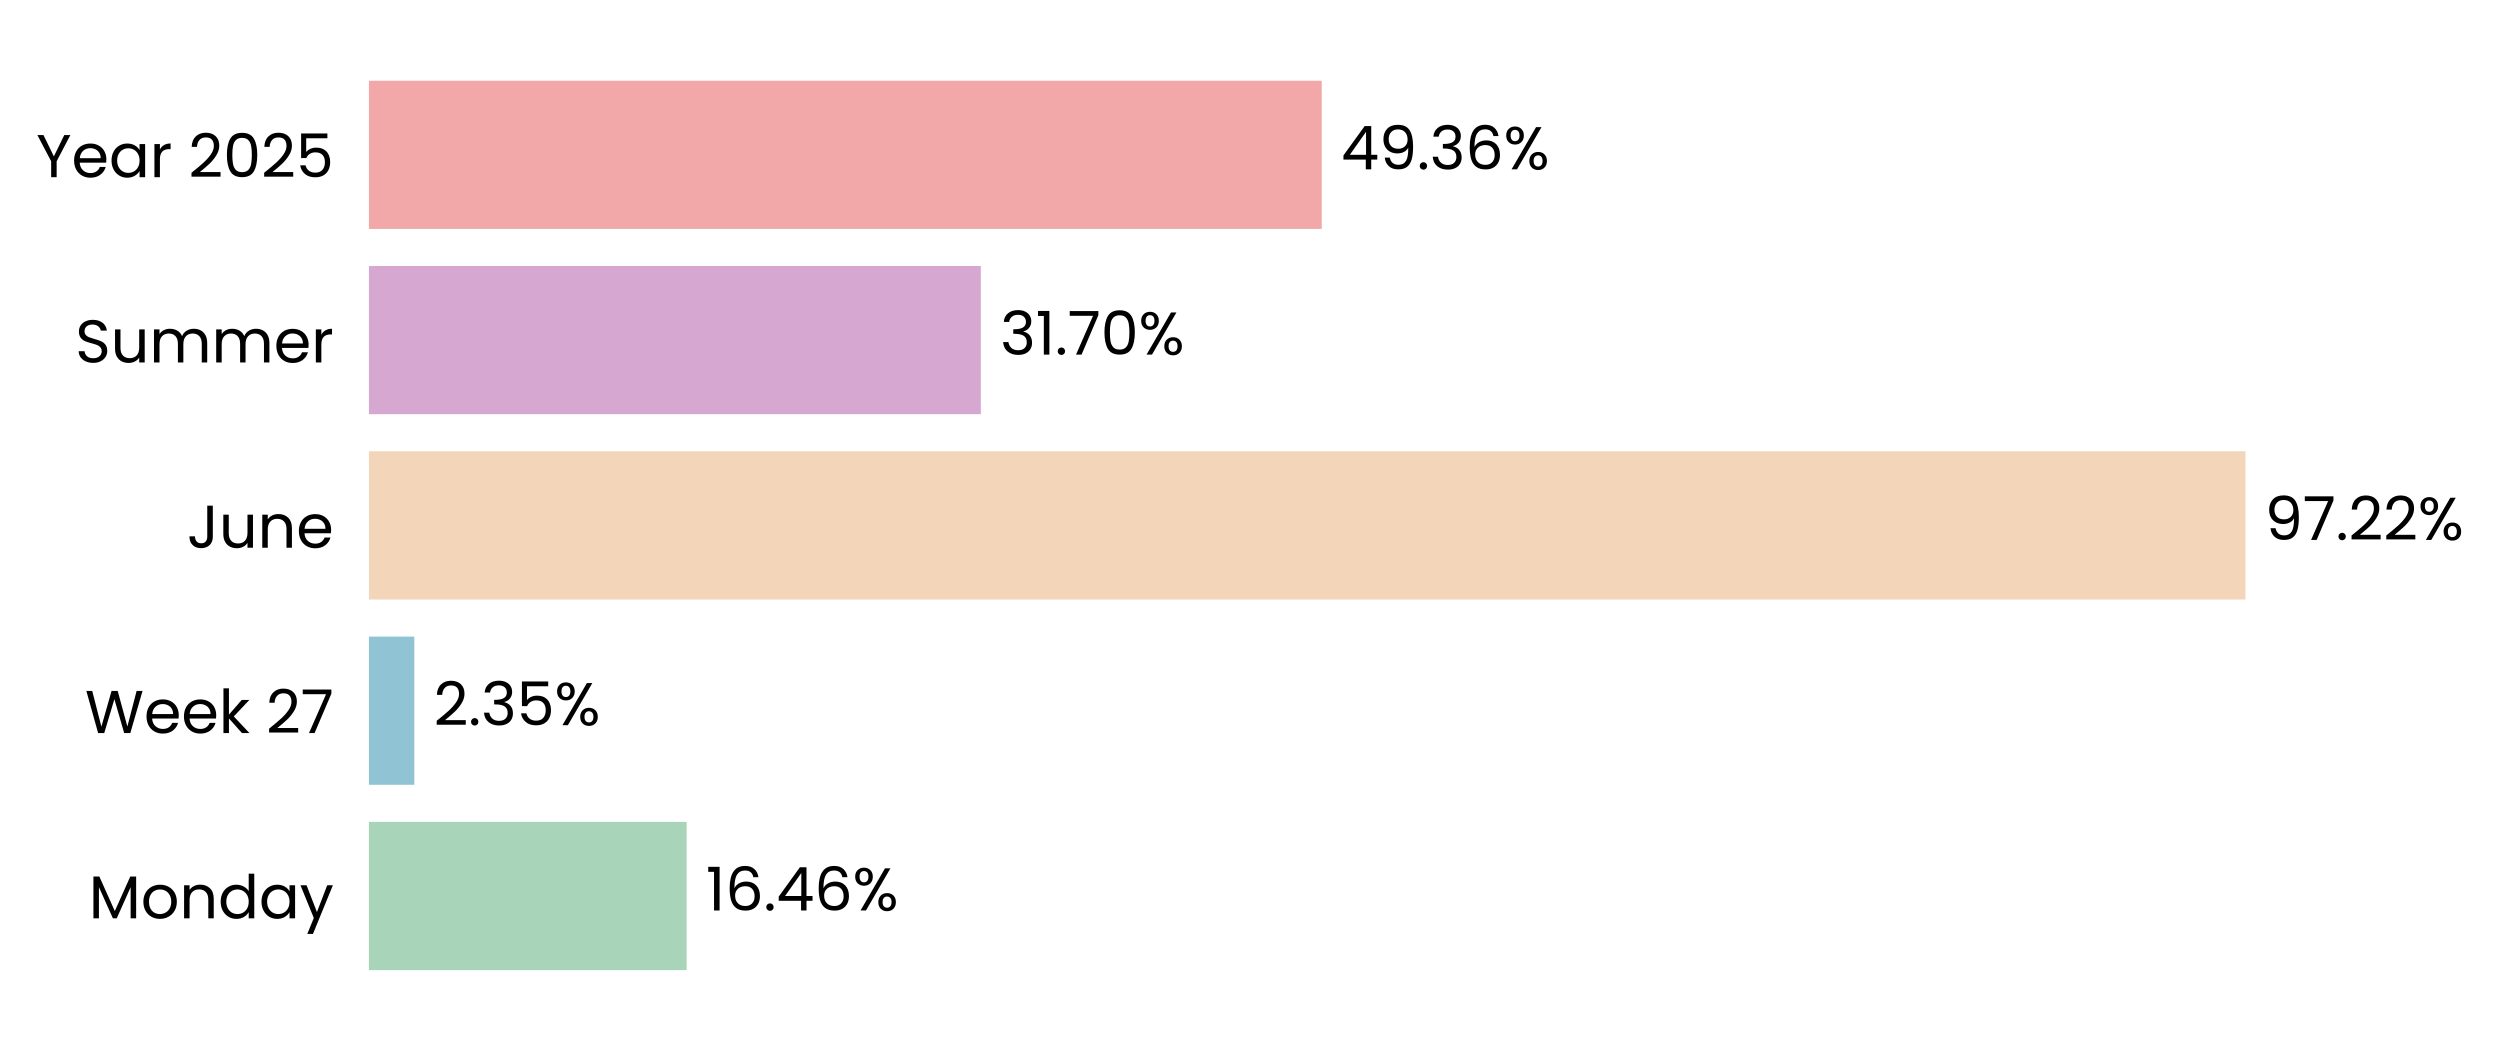
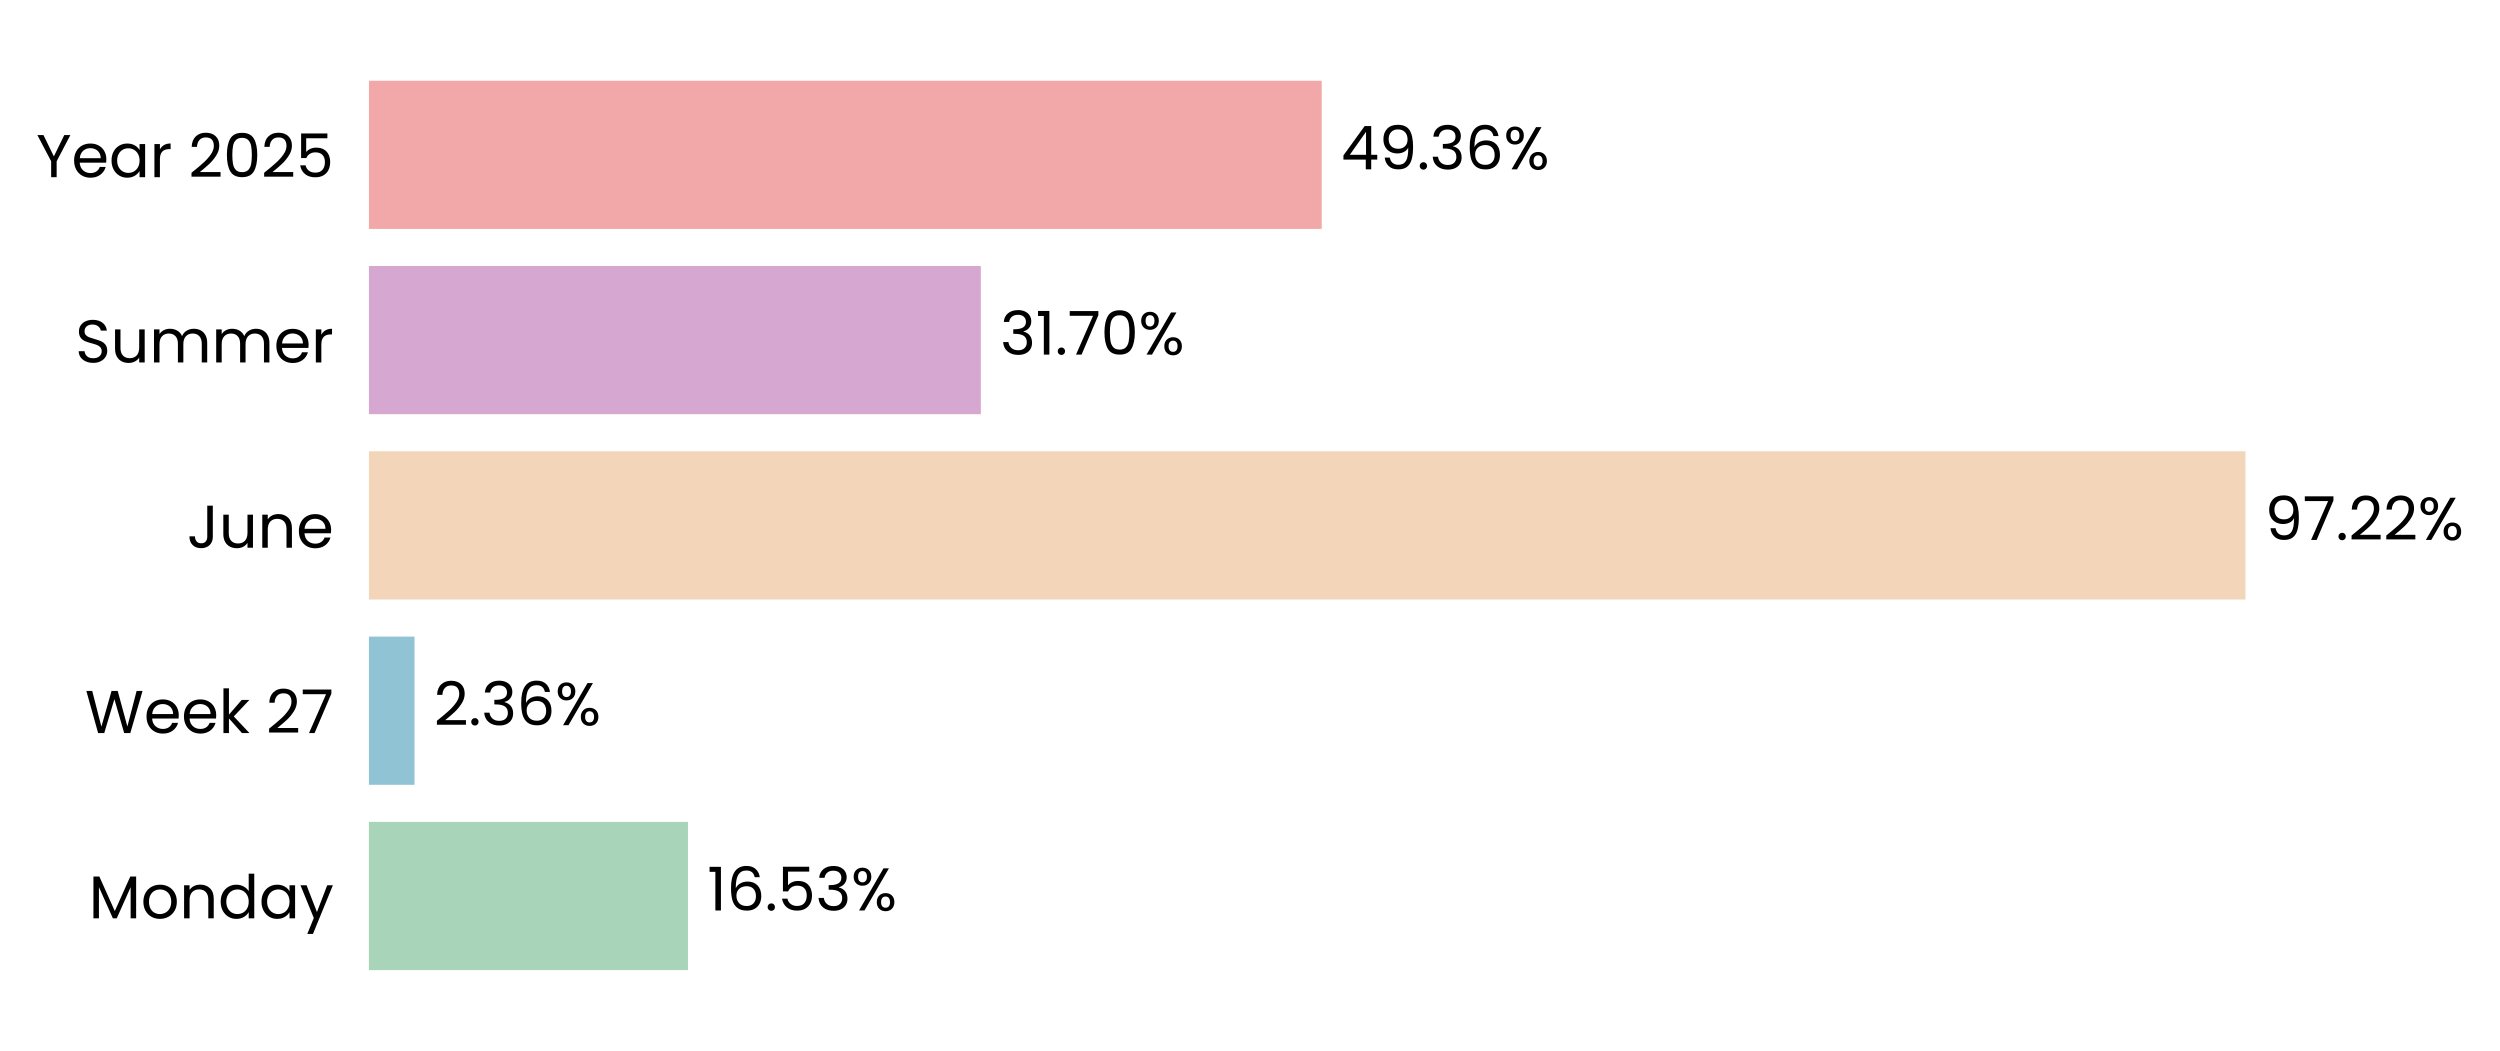
<svg xmlns="http://www.w3.org/2000/svg" xmlns:xlink="http://www.w3.org/1999/xlink" width="496.757pt" height="208.8pt" viewBox="0 0 496.757 208.8" version="1.1">
  <defs>
    <style type="text/css">*{stroke-linejoin: round; stroke-linecap: butt}</style>
  </defs>
  <g id="figure_1">
    <g id="patch_1">
      <path d="M 0 208.8  L 496.757 208.8  L 496.757 0  L 0 0  L 0 208.8  z " style="fill: none" />
    </g>
    <g id="axes_1">
      <g id="patch_2">
-         <path d="M 73.311 201.6  L 456.862 201.6  L 456.862 7.2  L 73.311 7.2  L 73.311 201.6  z " style="fill: none" />
+         <path d="M 73.311 201.6  L 456.853 201.6  L 456.853 7.2  L 73.311 7.2  L 73.311 201.6  z " style="fill: none" />
      </g>
      <g id="patch_3">
-         <path d="M 73.311 192.764  L 136.437 192.764  L 136.437 163.309  L 73.311 163.309  z " clip-path="url(#p4cda93e920)" style="fill: #a8d5ba" />
+         <path d="M 73.311 192.764  L 136.702 192.764  L 136.702 163.309  L 73.311 163.309  z " clip-path="url(#pdd32627d80)" style="fill: #a8d5ba" />
      </g>
      <g id="patch_4">
-         <path d="M 73.311 155.945  L 82.329 155.945  L 82.329 126.491  L 73.311 126.491  z " clip-path="url(#p4cda93e920)" style="fill: #90c3d4" />
+         <path d="M 73.311 155.945  L 82.367 155.945  L 82.367 126.491  L 73.311 126.491  z " clip-path="url(#pdd32627d80)" style="fill: #90c3d4" />
      </g>
      <g id="patch_5">
-         <path d="M 73.311 119.127  L 446.182 119.127  L 446.182 89.673  L 73.311 89.673  z " clip-path="url(#p4cda93e920)" style="fill: #f3d6ba" />
+         <path d="M 73.311 119.127  L 446.182 119.127  L 446.182 89.673  L 73.311 89.673  z " clip-path="url(#pdd32627d80)" style="fill: #f3d6ba" />
      </g>
      <g id="patch_6">
-         <path d="M 73.311 82.309  L 194.899 82.309  L 194.899 52.855  L 73.311 52.855  z " clip-path="url(#p4cda93e920)" style="fill: #d6a8d1" />
+         <path d="M 73.311 82.309  L 194.899 82.309  L 194.899 52.855  L 73.311 52.855  z " clip-path="url(#pdd32627d80)" style="fill: #d6a8d1" />
      </g>
      <g id="patch_7">
-         <path d="M 73.311 45.491  L 262.633 45.491  L 262.633 16.036  L 73.311 16.036  z " clip-path="url(#p4cda93e920)" style="fill: #f2a8a8" />
+         <path d="M 73.311 45.491  L 262.629 45.491  L 262.629 16.036  L 73.311 16.036  z " clip-path="url(#pdd32627d80)" style="fill: #f2a8a8" />
      </g>
      <g id="matplotlib.axis_1">
        <g id="ytick_1">
          <g id="text_1">
            <g transform="translate(17.64187 182.4764) scale(0.12 -0.12)">
              <defs>
                <path id="Poppins-Regular-4d" d="M 5018 4429  L 5018 0  L 4435 0  L 4435 3302  L 2963 0  L 2554 0  L 1075 3309  L 1075 0  L 493 0  L 493 4429  L 1120 4429  L 2758 768  L 4397 4429  L 5018 4429  z " transform="scale(0.015625)" />
                <path id="Poppins-Regular-6f" d="M 2022 -58  Q 1530 -58 1130 166  Q 730 390 502 803  Q 275 1216 275 1760  Q 275 2298 508 2710  Q 742 3123 1145 3344  Q 1549 3565 2048 3565  Q 2547 3565 2950 3344  Q 3354 3123 3587 2713  Q 3821 2304 3821 1760  Q 3821 1216 3581 803  Q 3341 390 2931 166  Q 2522 -58 2022 -58  z M 2022 454  Q 2336 454 2611 601  Q 2886 749 3056 1043  Q 3226 1338 3226 1760  Q 3226 2182 3059 2476  Q 2893 2771 2624 2915  Q 2355 3059 2042 3059  Q 1722 3059 1456 2915  Q 1190 2771 1030 2476  Q 870 2182 870 1760  Q 870 1331 1027 1036  Q 1184 742 1446 598  Q 1709 454 2022 454  z " transform="scale(0.015625)" />
                <path id="Poppins-Regular-6e" d="M 2202 3571  Q 2842 3571 3238 3184  Q 3635 2797 3635 2067  L 3635 0  L 3059 0  L 3059 1984  Q 3059 2509 2796 2787  Q 2534 3066 2080 3066  Q 1619 3066 1347 2778  Q 1075 2490 1075 1939  L 1075 0  L 493 0  L 493 3507  L 1075 3507  L 1075 3008  Q 1248 3277 1545 3424  Q 1843 3571 2202 3571  z " transform="scale(0.015625)" />
                <path id="Poppins-Regular-64" d="M 275 1766  Q 275 2304 492 2710  Q 710 3117 1091 3341  Q 1472 3565 1946 3565  Q 2355 3565 2707 3376  Q 3059 3187 3245 2880  L 3245 4736  L 3834 4736  L 3834 0  L 3245 0  L 3245 659  Q 3072 346 2733 144  Q 2394 -58 1939 -58  Q 1472 -58 1091 172  Q 710 403 492 819  Q 275 1235 275 1766  z M 3245 1760  Q 3245 2157 3085 2451  Q 2925 2746 2653 2902  Q 2381 3059 2054 3059  Q 1728 3059 1459 2905  Q 1190 2752 1030 2457  Q 870 2163 870 1766  Q 870 1363 1030 1065  Q 1190 768 1459 611  Q 1728 454 2054 454  Q 2381 454 2653 611  Q 2925 768 3085 1065  Q 3245 1363 3245 1760  z " transform="scale(0.015625)" />
                <path id="Poppins-Regular-61" d="M 275 1766  Q 275 2304 492 2710  Q 710 3117 1091 3341  Q 1472 3565 1939 3565  Q 2400 3565 2739 3366  Q 3078 3168 3245 2867  L 3245 3507  L 3834 3507  L 3834 0  L 3245 0  L 3245 653  Q 3072 346 2729 144  Q 2387 -58 1933 -58  Q 1466 -58 1088 172  Q 710 403 492 819  Q 275 1235 275 1766  z M 3245 1760  Q 3245 2157 3085 2451  Q 2925 2746 2653 2902  Q 2381 3059 2054 3059  Q 1728 3059 1459 2905  Q 1190 2752 1030 2457  Q 870 2163 870 1766  Q 870 1363 1030 1065  Q 1190 768 1459 611  Q 1728 454 2054 454  Q 2381 454 2653 611  Q 2925 768 3085 1065  Q 3245 1363 3245 1760  z " transform="scale(0.015625)" />
                <path id="Poppins-Regular-79" d="M 3514 3507  L 1402 -1651  L 800 -1651  L 1491 38  L 77 3507  L 723 3507  L 1824 666  L 2912 3507  L 3514 3507  z " transform="scale(0.015625)" />
              </defs>
              <use xlink:href="#Poppins-Regular-4d" />
              <use xlink:href="#Poppins-Regular-6f" transform="translate(86.09999 0)" />
              <use xlink:href="#Poppins-Regular-6e" transform="translate(150.1 0)" />
              <use xlink:href="#Poppins-Regular-64" transform="translate(214.1 0)" />
              <use xlink:href="#Poppins-Regular-61" transform="translate(281.7 0)" />
              <use xlink:href="#Poppins-Regular-79" transform="translate(349.2999 0)" />
            </g>
          </g>
        </g>
        <g id="ytick_2">
          <g id="text_2">
            <g transform="translate(16.88437 145.6582) scale(0.12 -0.12)">
              <defs>
                <path id="Poppins-Regular-57" d="M 6099 4461  L 4806 0  L 4154 0  L 3117 3590  L 2042 0  L 1395 -6  L 147 4461  L 768 4461  L 1741 678  L 2816 4461  L 3469 4461  L 4493 691  L 5472 4461  L 6099 4461  z " transform="scale(0.015625)" />
                <path id="Poppins-Regular-65" d="M 3693 1888  Q 3693 1722 3674 1536  L 870 1536  Q 902 1018 1225 726  Q 1549 435 2010 435  Q 2387 435 2640 611  Q 2893 787 2995 1082  L 3622 1082  Q 3482 576 3059 259  Q 2637 -58 2010 -58  Q 1510 -58 1116 166  Q 723 390 499 803  Q 275 1216 275 1760  Q 275 2304 492 2713  Q 710 3123 1104 3344  Q 1498 3565 2010 3565  Q 2509 3565 2893 3347  Q 3277 3130 3485 2749  Q 3693 2368 3693 1888  z M 3091 2010  Q 3091 2342 2944 2582  Q 2797 2822 2544 2947  Q 2291 3072 1984 3072  Q 1542 3072 1232 2790  Q 922 2509 877 2010  L 3091 2010  z " transform="scale(0.015625)" />
                <path id="Poppins-Regular-6b" d="M 2451 0  L 1075 1549  L 1075 0  L 493 0  L 493 4736  L 1075 4736  L 1075 1952  L 2426 3507  L 3238 3507  L 1587 1760  L 3245 0  L 2451 0  z " transform="scale(0.015625)" />
                <path id="Poppins-Regular-20" transform="scale(0.015625)" />
                <path id="Poppins-Regular-32" d="M 326 467  Q 1139 1120 1600 1539  Q 2061 1958 2377 2416  Q 2694 2874 2694 3315  Q 2694 3731 2492 3971  Q 2291 4211 1843 4211  Q 1408 4211 1168 3939  Q 928 3667 909 3213  L 346 3213  Q 371 3930 780 4320  Q 1190 4710 1837 4710  Q 2496 4710 2883 4345  Q 3270 3981 3270 3341  Q 3270 2810 2953 2307  Q 2637 1805 2233 1424  Q 1830 1043 1203 538  L 3405 538  L 3405 51  L 326 51  L 326 467  z " transform="scale(0.015625)" />
                <path id="Poppins-Regular-37" d="M 3245 4173  L 1466 0  L 877 0  L 2682 4115  L 211 4115  L 211 4614  L 3245 4614  L 3245 4173  z " transform="scale(0.015625)" />
              </defs>
              <use xlink:href="#Poppins-Regular-57" />
              <use xlink:href="#Poppins-Regular-65" transform="translate(97.59999 0)" />
              <use xlink:href="#Poppins-Regular-65" transform="translate(159.6 0)" />
              <use xlink:href="#Poppins-Regular-6b" transform="translate(221.6 0)" />
              <use xlink:href="#Poppins-Regular-20" transform="translate(273.0999 0)" />
              <use xlink:href="#Poppins-Regular-32" transform="translate(299.7999 0)" />
              <use xlink:href="#Poppins-Regular-37" transform="translate(357.2999 0)" />
            </g>
          </g>
        </g>
        <g id="ytick_3">
          <g id="text_3">
            <g transform="translate(37.15125 108.84) scale(0.12 -0.12)">
              <defs>
                <path id="Poppins-Regular-4a" d="M 2739 4461  L 2739 1165  Q 2739 614 2400 284  Q 2061 -45 1504 -45  Q 941 -45 601 291  Q 262 627 262 1210  L 845 1210  Q 851 883 1014 678  Q 1178 474 1504 474  Q 1830 474 1990 669  Q 2150 864 2150 1165  L 2150 4461  L 2739 4461  z " transform="scale(0.015625)" />
                <path id="Poppins-Regular-75" d="M 3603 3507  L 3603 0  L 3021 0  L 3021 518  Q 2854 250 2556 99  Q 2259 -51 1901 -51  Q 1491 -51 1164 118  Q 838 288 649 627  Q 461 966 461 1453  L 461 3507  L 1037 3507  L 1037 1530  Q 1037 1011 1299 732  Q 1562 454 2016 454  Q 2483 454 2752 742  Q 3021 1030 3021 1581  L 3021 3507  L 3603 3507  z " transform="scale(0.015625)" />
              </defs>
              <use xlink:href="#Poppins-Regular-4a" />
              <use xlink:href="#Poppins-Regular-75" transform="translate(52.99999 0)" />
              <use xlink:href="#Poppins-Regular-6e" transform="translate(117 0)" />
              <use xlink:href="#Poppins-Regular-65" transform="translate(181 0)" />
            </g>
          </g>
        </g>
        <g id="ytick_4">
          <g id="text_4">
            <g transform="translate(14.95125 72.02182) scale(0.12 -0.12)">
              <defs>
                <path id="Poppins-Regular-53" d="M 1907 -45  Q 1466 -45 1117 112  Q 768 269 569 547  Q 371 826 365 1190  L 986 1190  Q 1018 877 1245 662  Q 1472 448 1907 448  Q 2323 448 2563 656  Q 2803 864 2803 1190  Q 2803 1446 2662 1606  Q 2522 1766 2310 1849  Q 2099 1933 1741 2029  Q 1299 2144 1033 2259  Q 768 2374 579 2620  Q 390 2867 390 3283  Q 390 3648 576 3929  Q 762 4211 1098 4364  Q 1434 4518 1869 4518  Q 2496 4518 2896 4204  Q 3296 3891 3347 3373  L 2707 3373  Q 2675 3629 2438 3824  Q 2202 4019 1811 4019  Q 1446 4019 1216 3830  Q 986 3642 986 3302  Q 986 3059 1123 2905  Q 1261 2752 1462 2672  Q 1664 2592 2029 2490  Q 2470 2368 2739 2249  Q 3008 2131 3200 1884  Q 3392 1638 3392 1216  Q 3392 890 3219 602  Q 3046 314 2707 134  Q 2368 -45 1907 -45  z " transform="scale(0.015625)" />
                <path id="Poppins-Regular-6d" d="M 4710 3571  Q 5120 3571 5440 3401  Q 5760 3232 5945 2893  Q 6131 2554 6131 2067  L 6131 0  L 5555 0  L 5555 1984  Q 5555 2509 5296 2787  Q 5037 3066 4595 3066  Q 4141 3066 3872 2774  Q 3603 2483 3603 1933  L 3603 0  L 3027 0  L 3027 1984  Q 3027 2509 2768 2787  Q 2509 3066 2067 3066  Q 1613 3066 1344 2774  Q 1075 2483 1075 1933  L 1075 0  L 493 0  L 493 3507  L 1075 3507  L 1075 3002  Q 1248 3277 1539 3424  Q 1830 3571 2182 3571  Q 2624 3571 2963 3372  Q 3302 3174 3469 2790  Q 3616 3162 3955 3366  Q 4294 3571 4710 3571  z " transform="scale(0.015625)" />
                <path id="Poppins-Regular-72" d="M 1075 2938  Q 1229 3238 1513 3404  Q 1798 3571 2208 3571  L 2208 2970  L 2054 2970  Q 1075 2970 1075 1907  L 1075 0  L 493 0  L 493 3507  L 1075 3507  L 1075 2938  z " transform="scale(0.015625)" />
              </defs>
              <use xlink:href="#Poppins-Regular-53" />
              <use xlink:href="#Poppins-Regular-75" transform="translate(58.7 0)" />
              <use xlink:href="#Poppins-Regular-6d" transform="translate(122.7 0)" />
              <use xlink:href="#Poppins-Regular-6d" transform="translate(225.7 0)" />
              <use xlink:href="#Poppins-Regular-65" transform="translate(328.7 0)" />
              <use xlink:href="#Poppins-Regular-72" transform="translate(390.6999 0)" />
            </g>
          </g>
        </g>
        <g id="ytick_5">
          <g id="text_5">
            <g transform="translate(7.2 35.20364) scale(0.12 -0.12)">
              <defs>
                <path id="Poppins-Regular-59" d="M 3616 4461  L 2163 1683  L 2163 0  L 1581 0  L 1581 1683  L 122 4461  L 768 4461  L 1869 2202  L 2970 4461  L 3616 4461  z " transform="scale(0.015625)" />
                <path id="Poppins-Regular-30" d="M 397 2362  Q 397 3462 755 4080  Q 1114 4698 2010 4698  Q 2899 4698 3257 4080  Q 3616 3462 3616 2362  Q 3616 1242 3257 621  Q 2899 0 2010 0  Q 1114 0 755 621  Q 397 1242 397 2362  z M 3040 2362  Q 3040 2918 2966 3305  Q 2893 3693 2665 3929  Q 2438 4166 2010 4166  Q 1574 4166 1347 3929  Q 1120 3693 1046 3305  Q 973 2918 973 2362  Q 973 1786 1046 1395  Q 1120 1005 1347 768  Q 1574 531 2010 531  Q 2438 531 2665 768  Q 2893 1005 2966 1395  Q 3040 1786 3040 2362  z " transform="scale(0.015625)" />
                <path id="Poppins-Regular-35" d="M 3347 4122  L 1101 4122  L 1101 2662  Q 1248 2867 1536 2998  Q 1824 3130 2157 3130  Q 2688 3130 3021 2909  Q 3354 2688 3498 2339  Q 3642 1990 3642 1600  Q 3642 1139 3469 774  Q 3296 410 2941 198  Q 2586 -13 2061 -13  Q 1389 -13 973 332  Q 557 678 467 1254  L 1037 1254  Q 1120 890 1389 685  Q 1658 480 2067 480  Q 2573 480 2829 784  Q 3085 1088 3085 1587  Q 3085 2086 2829 2358  Q 2573 2630 2074 2630  Q 1734 2630 1481 2467  Q 1229 2304 1114 2022  L 563 2022  L 563 4634  L 3347 4634  L 3347 4122  z " transform="scale(0.015625)" />
              </defs>
              <use xlink:href="#Poppins-Regular-59" />
              <use xlink:href="#Poppins-Regular-65" transform="translate(58.39999 0)" />
              <use xlink:href="#Poppins-Regular-61" transform="translate(120.4 0)" />
              <use xlink:href="#Poppins-Regular-72" transform="translate(188 0)" />
              <use xlink:href="#Poppins-Regular-20" transform="translate(225.3 0)" />
              <use xlink:href="#Poppins-Regular-32" transform="translate(252 0)" />
              <use xlink:href="#Poppins-Regular-30" transform="translate(309.4999 0)" />
              <use xlink:href="#Poppins-Regular-32" transform="translate(372.2999 0)" />
              <use xlink:href="#Poppins-Regular-35" transform="translate(429.7999 0)" />
            </g>
          </g>
        </g>
      </g>
      <g id="text_6">
-         <g transform="translate(140.2729 180.9164) scale(0.12 -0.12)">
+         <g transform="translate(140.5377 180.9164) scale(0.12 -0.12)">
          <defs>
            <path id="Poppins-Regular-31" d="M 243 4096  L 243 4627  L 1446 4627  L 1446 0  L 858 0  L 858 4096  L 243 4096  z " transform="scale(0.015625)" />
            <path id="Poppins-Regular-36" d="M 2976 3526  Q 2835 4237 2099 4237  Q 1530 4237 1248 3798  Q 966 3360 973 2355  Q 1120 2688 1462 2877  Q 1805 3066 2227 3066  Q 2886 3066 3280 2656  Q 3674 2246 3674 1523  Q 3674 1088 3504 742  Q 3334 397 2992 192  Q 2650 -13 2163 -13  Q 1504 -13 1133 281  Q 762 576 614 1094  Q 467 1613 467 2374  Q 467 4723 2106 4723  Q 2733 4723 3091 4384  Q 3450 4045 3514 3526  L 2976 3526  z M 2106 2573  Q 1830 2573 1587 2461  Q 1344 2349 1193 2121  Q 1043 1894 1043 1568  Q 1043 1082 1324 778  Q 1606 474 2131 474  Q 2579 474 2844 752  Q 3110 1030 3110 1504  Q 3110 2003 2854 2288  Q 2598 2573 2106 2573  z " transform="scale(0.015625)" />
            <path id="Poppins-Regular-2e" d="M 678 -38  Q 512 -38 397 77  Q 282 192 282 358  Q 282 525 397 640  Q 512 755 678 755  Q 838 755 950 640  Q 1062 525 1062 358  Q 1062 192 950 77  Q 838 -38 678 -38  z " transform="scale(0.015625)" />
-             <path id="Poppins-Regular-34" d="M 256 1030  L 256 1472  L 2502 4582  L 3200 4582  L 3200 1536  L 3840 1536  L 3840 1030  L 3200 1030  L 3200 0  L 2624 0  L 2624 1030  L 256 1030  z M 2650 3974  L 928 1536  L 2650 1536  L 2650 3974  z " transform="scale(0.015625)" />
+             <path id="Poppins-Regular-33" d="M 384 3462  Q 429 4051 838 4384  Q 1248 4717 1901 4717  Q 2336 4717 2653 4560  Q 2970 4403 3133 4134  Q 3296 3866 3296 3526  Q 3296 3130 3069 2842  Q 2842 2554 2477 2470  L 2477 2438  Q 2893 2336 3136 2035  Q 3379 1734 3379 1248  Q 3379 883 3212 592  Q 3046 301 2713 134  Q 2381 -32 1914 -32  Q 1235 -32 800 323  Q 365 678 314 1331  L 877 1331  Q 922 947 1190 704  Q 1459 461 1907 461  Q 2355 461 2588 694  Q 2822 928 2822 1299  Q 2822 1779 2502 1990  Q 2182 2202 1536 2202  L 1389 2202  L 1389 2688  L 1542 2688  Q 2131 2694 2432 2883  Q 2733 3072 2733 3469  Q 2733 3808 2512 4013  Q 2291 4218 1882 4218  Q 1485 4218 1241 4013  Q 998 3808 954 3462  L 384 3462  z " transform="scale(0.015625)" />
            <path id="Poppins-Regular-25" d="M 269 3584  Q 269 4019 531 4278  Q 794 4538 1203 4538  Q 1613 4538 1875 4278  Q 2138 4019 2138 3584  Q 2138 3142 1875 2883  Q 1613 2624 1203 2624  Q 794 2624 531 2883  Q 269 3142 269 3584  z M 4006 4467  L 1414 0  L 838 0  L 3430 4467  L 4006 4467  z M 1203 4179  Q 986 4179 861 4028  Q 736 3878 736 3584  Q 736 3290 861 3136  Q 986 2982 1203 2982  Q 1421 2982 1549 3139  Q 1677 3296 1677 3584  Q 1677 3878 1549 4028  Q 1421 4179 1203 4179  z M 2720 883  Q 2720 1325 2982 1584  Q 3245 1843 3654 1843  Q 4064 1843 4323 1584  Q 4582 1325 4582 883  Q 4582 448 4323 185  Q 4064 -77 3654 -77  Q 3245 -77 2982 182  Q 2720 442 2720 883  z M 3648 1478  Q 3430 1478 3302 1328  Q 3174 1178 3174 883  Q 3174 595 3302 444  Q 3430 294 3648 294  Q 3866 294 3994 444  Q 4122 595 4122 883  Q 4122 1178 3994 1328  Q 3866 1478 3648 1478  z " transform="scale(0.015625)" />
          </defs>
          <use xlink:href="#Poppins-Regular-31" />
          <use xlink:href="#Poppins-Regular-36" transform="translate(31.99998 0)" />
          <use xlink:href="#Poppins-Regular-2e" transform="translate(95.49997 0)" />
-           <use xlink:href="#Poppins-Regular-34" transform="translate(116.5 0)" />
-           <use xlink:href="#Poppins-Regular-36" transform="translate(179.3999 0)" />
-           <use xlink:href="#Poppins-Regular-25" transform="translate(242.8999 0)" />
+           <use xlink:href="#Poppins-Regular-35" transform="translate(116.5 0)" />
+           <use xlink:href="#Poppins-Regular-33" transform="translate(179.2999 0)" />
+           <use xlink:href="#Poppins-Regular-25" transform="translate(238.1999 0)" />
        </g>
      </g>
      <g id="text_7">
-         <g transform="translate(86.16478 144.0982) scale(0.12 -0.12)">
-           <defs>
-             <path id="Poppins-Regular-33" d="M 384 3462  Q 429 4051 838 4384  Q 1248 4717 1901 4717  Q 2336 4717 2653 4560  Q 2970 4403 3133 4134  Q 3296 3866 3296 3526  Q 3296 3130 3069 2842  Q 2842 2554 2477 2470  L 2477 2438  Q 2893 2336 3136 2035  Q 3379 1734 3379 1248  Q 3379 883 3212 592  Q 3046 301 2713 134  Q 2381 -32 1914 -32  Q 1235 -32 800 323  Q 365 678 314 1331  L 877 1331  Q 922 947 1190 704  Q 1459 461 1907 461  Q 2355 461 2588 694  Q 2822 928 2822 1299  Q 2822 1779 2502 1990  Q 2182 2202 1536 2202  L 1389 2202  L 1389 2688  L 1542 2688  Q 2131 2694 2432 2883  Q 2733 3072 2733 3469  Q 2733 3808 2512 4013  Q 2291 4218 1882 4218  Q 1485 4218 1241 4013  Q 998 3808 954 3462  L 384 3462  z " transform="scale(0.015625)" />
-           </defs>
+         <g transform="translate(86.20253 144.0982) scale(0.12 -0.12)">
          <use xlink:href="#Poppins-Regular-32" />
          <use xlink:href="#Poppins-Regular-2e" transform="translate(57.49999 0)" />
          <use xlink:href="#Poppins-Regular-33" transform="translate(78.49997 0)" />
-           <use xlink:href="#Poppins-Regular-35" transform="translate(137.4 0)" />
-           <use xlink:href="#Poppins-Regular-25" transform="translate(200.2 0)" />
+           <use xlink:href="#Poppins-Regular-36" transform="translate(137.4 0)" />
+           <use xlink:href="#Poppins-Regular-25" transform="translate(200.8999 0)" />
        </g>
      </g>
      <g id="text_8">
        <g transform="translate(450.0171 107.28) scale(0.12 -0.12)">
          <defs>
            <path id="Poppins-Regular-39" d="M 1146 1242  Q 1210 877 1443 678  Q 1677 480 2074 480  Q 2605 480 2857 896  Q 3110 1312 3098 2298  Q 2963 2010 2649 1846  Q 2336 1683 1952 1683  Q 1523 1683 1187 1859  Q 851 2035 659 2374  Q 467 2714 467 3194  Q 467 3878 864 4297  Q 1261 4717 1990 4717  Q 2886 4717 3248 4134  Q 3610 3552 3610 2400  Q 3610 1594 3466 1069  Q 3322 544 2979 269  Q 2637 -6 2042 -6  Q 1389 -6 1024 346  Q 659 698 608 1242  L 1146 1242  z M 2048 2176  Q 2477 2176 2752 2441  Q 3027 2707 3027 3162  Q 3027 3642 2758 3936  Q 2490 4230 2003 4230  Q 1555 4230 1289 3948  Q 1024 3667 1024 3206  Q 1024 2739 1286 2457  Q 1549 2176 2048 2176  z " transform="scale(0.015625)" />
          </defs>
          <use xlink:href="#Poppins-Regular-39" />
          <use xlink:href="#Poppins-Regular-37" transform="translate(62.99999 0)" />
          <use xlink:href="#Poppins-Regular-2e" transform="translate(117.6 0)" />
          <use xlink:href="#Poppins-Regular-32" transform="translate(138.6 0)" />
          <use xlink:href="#Poppins-Regular-32" transform="translate(196.0999 0)" />
          <use xlink:href="#Poppins-Regular-25" transform="translate(253.5999 0)" />
        </g>
      </g>
      <g id="text_9">
-         <g transform="translate(198.7349 70.46182) scale(0.12 -0.12)">
+         <g transform="translate(198.7348 70.46182) scale(0.12 -0.12)">
          <use xlink:href="#Poppins-Regular-33" />
          <use xlink:href="#Poppins-Regular-31" transform="translate(58.89999 0)" />
          <use xlink:href="#Poppins-Regular-2e" transform="translate(90.89998 0)" />
          <use xlink:href="#Poppins-Regular-37" transform="translate(111.9 0)" />
          <use xlink:href="#Poppins-Regular-30" transform="translate(166.5 0)" />
          <use xlink:href="#Poppins-Regular-25" transform="translate(229.2999 0)" />
        </g>
      </g>
      <g id="text_10">
-         <g transform="translate(266.4682 33.64364) scale(0.12 -0.12)">
+         <g transform="translate(266.4644 33.64364) scale(0.12 -0.12)">
+           <defs>
+             <path id="Poppins-Regular-34" d="M 256 1030  L 256 1472  L 2502 4582  L 3200 4582  L 3200 1536  L 3840 1536  L 3840 1030  L 3200 1030  L 3200 0  L 2624 0  L 2624 1030  L 256 1030  z M 2650 3974  L 928 1536  L 2650 1536  L 2650 3974  z " transform="scale(0.015625)" />
+           </defs>
          <use xlink:href="#Poppins-Regular-34" />
          <use xlink:href="#Poppins-Regular-39" transform="translate(62.89999 0)" />
          <use xlink:href="#Poppins-Regular-2e" transform="translate(125.9 0)" />
          <use xlink:href="#Poppins-Regular-33" transform="translate(146.9 0)" />
          <use xlink:href="#Poppins-Regular-36" transform="translate(205.8 0)" />
          <use xlink:href="#Poppins-Regular-25" transform="translate(269.2999 0)" />
        </g>
      </g>
    </g>
  </g>
  <defs>
-     <clipPath id="p4cda93e920">
-       <rect x="73.311" y="7.2" width="383.551" height="194.4" />
+     <clipPath id="pdd32627d80">
+       <rect x="73.311" y="7.2" width="383.542" height="194.4" />
    </clipPath>
  </defs>
</svg>
